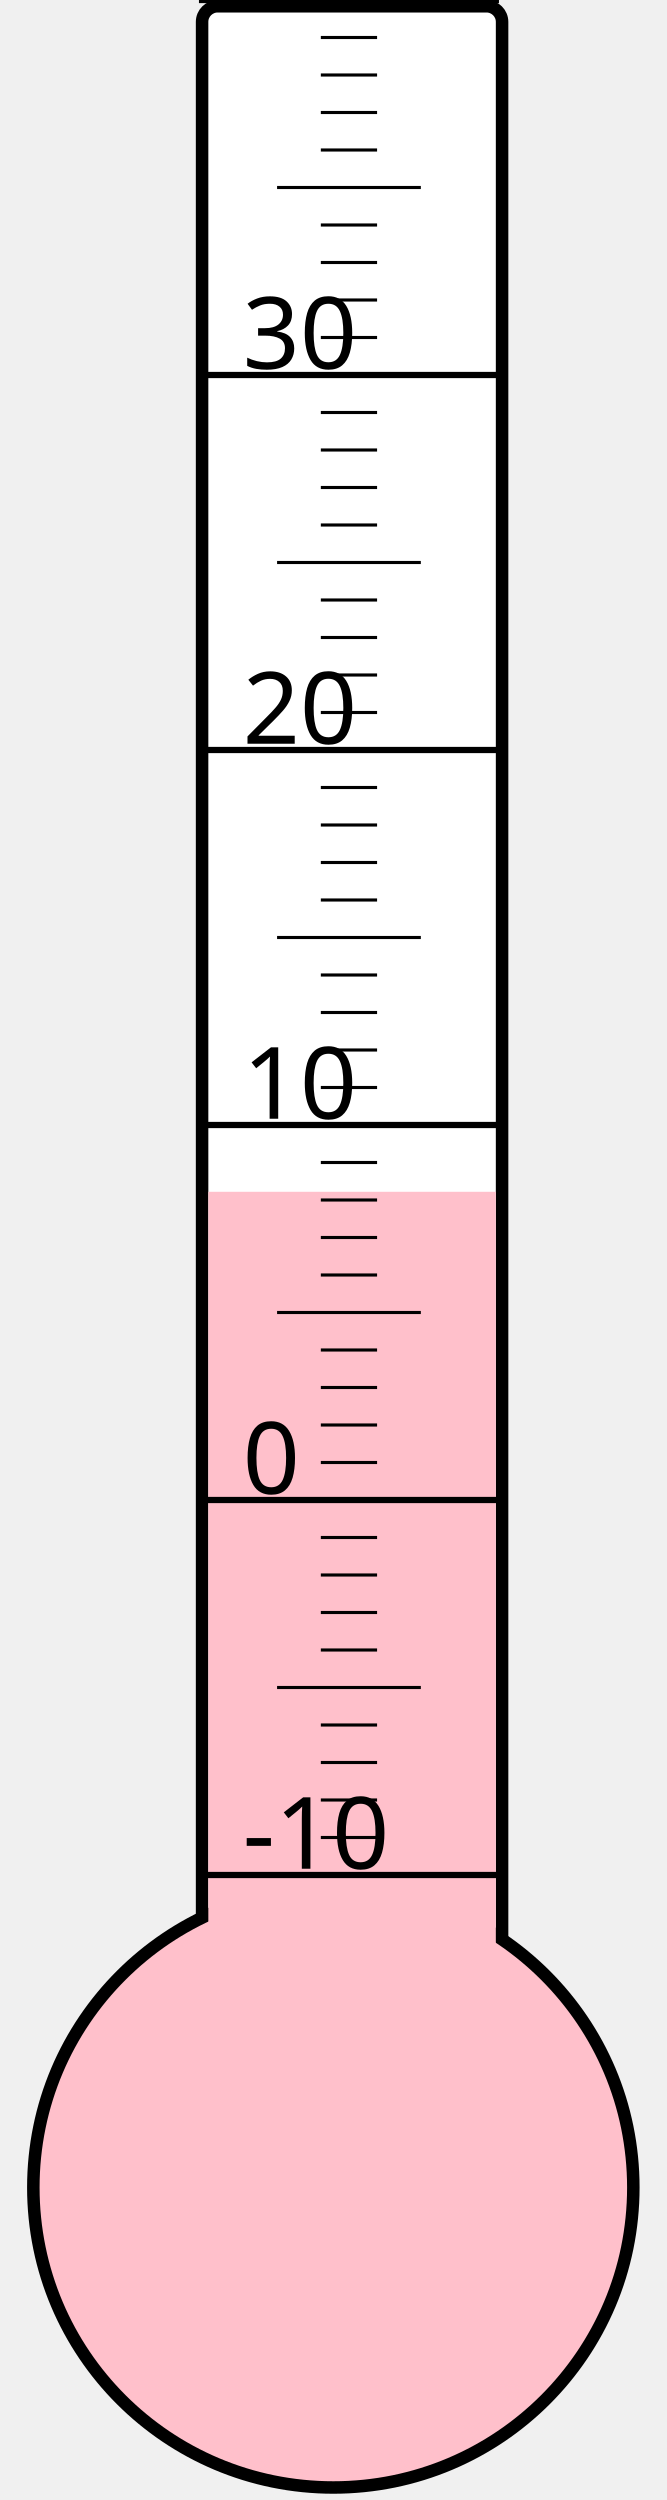
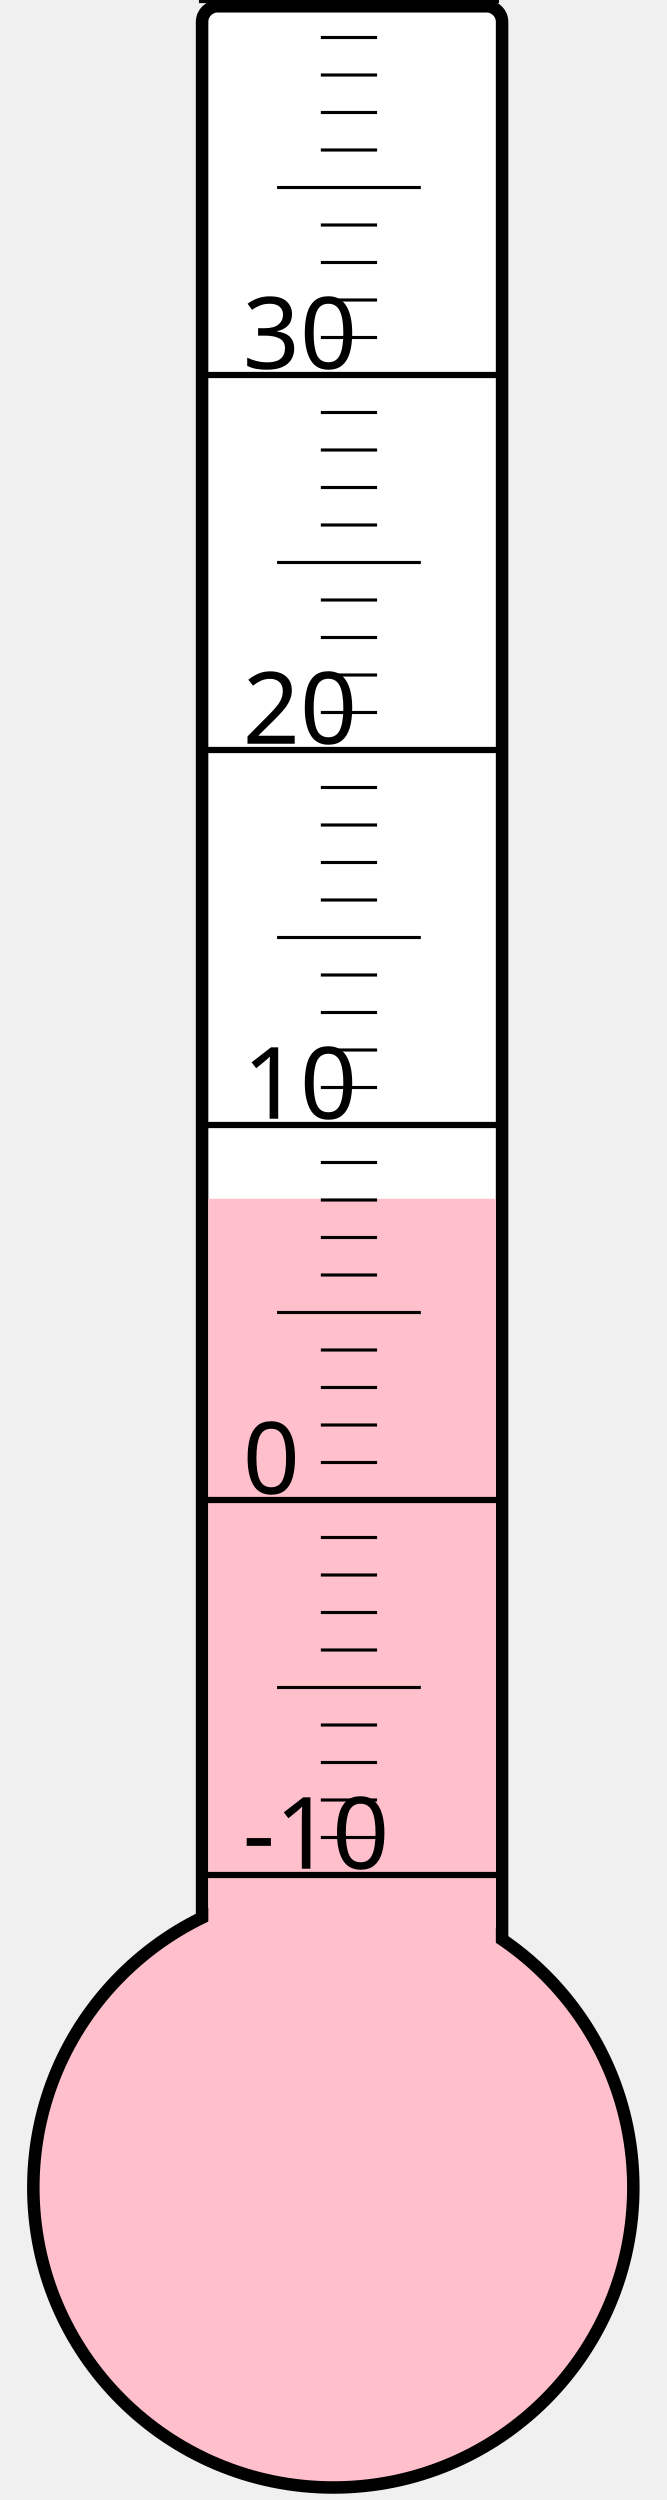
<svg xmlns="http://www.w3.org/2000/svg" width="40px" height="150px" viewBox="0 0 200 800">
  <rect width="200" height="800" x="0" y="0" style="fill: #ffffeb; fill-opacity: 0;" />
  <rect width="96" height="680" x="58" y="2" rx="5" ry="5" style="fill: white; fill-opacity: 1; stroke: black; stroke-width: 4;" />
  <circle cx="100" cy="700" r="96" style="fill: pink; stroke: black; stroke-width: 4;" />
-   <rect width="92" height="318.625" x="60" y="381.375" style="fill: pink; fill-opacity: 1; stroke-width: 0;" />
+   <rect width="92" height="316.375" x="60" y="383.625" style="fill: pink; fill-opacity: 1; stroke-width: 0;" />
  <text x="71" y="598" style="font-family: sans-serif; font-size: 24pt;">-10</text>
  <text x="71" y="478" style="font-family: sans-serif; font-size: 24pt;">0</text>
  <text x="71" y="358" style="font-family: sans-serif; font-size: 24pt;">10</text>
  <text x="71" y="238" style="font-family: sans-serif; font-size: 24pt;">20</text>
  <text x="71" y="118" style="font-family: sans-serif; font-size: 24pt;">30</text>
  <g style="stroke: black;">
    <line x1="57" y1="600" x2="153" y2="600" style="stroke-width: 2;" />
    <line x1="96" y1="588" x2="114" y2="588" style="stroke-width: 1;" />
    <line x1="96" y1="576" x2="114" y2="576" style="stroke-width: 1;" />
    <line x1="96" y1="564" x2="114" y2="564" style="stroke-width: 1;" />
    <line x1="96" y1="552" x2="114" y2="552" style="stroke-width: 1;" />
    <line x1="82" y1="540" x2="128" y2="540" style="stroke-width: 1;" />
    <line x1="96" y1="528" x2="114" y2="528" style="stroke-width: 1;" />
    <line x1="96" y1="516" x2="114" y2="516" style="stroke-width: 1;" />
    <line x1="96" y1="504" x2="114" y2="504" style="stroke-width: 1;" />
    <line x1="96" y1="492" x2="114" y2="492" style="stroke-width: 1;" />
    <line x1="57" y1="480" x2="153" y2="480" style="stroke-width: 2;" />
    <line x1="96" y1="468" x2="114" y2="468" style="stroke-width: 1;" />
    <line x1="96" y1="456" x2="114" y2="456" style="stroke-width: 1;" />
    <line x1="96" y1="444" x2="114" y2="444" style="stroke-width: 1;" />
    <line x1="96" y1="432" x2="114" y2="432" style="stroke-width: 1;" />
    <line x1="82" y1="420" x2="128" y2="420" style="stroke-width: 1;" />
    <line x1="96" y1="408" x2="114" y2="408" style="stroke-width: 1;" />
    <line x1="96" y1="396" x2="114" y2="396" style="stroke-width: 1;" />
    <line x1="96" y1="384" x2="114" y2="384" style="stroke-width: 1;" />
    <line x1="96" y1="372" x2="114" y2="372" style="stroke-width: 1;" />
    <line x1="57" y1="360" x2="153" y2="360" style="stroke-width: 2;" />
    <line x1="96" y1="348" x2="114" y2="348" style="stroke-width: 1;" />
    <line x1="96" y1="336" x2="114" y2="336" style="stroke-width: 1;" />
    <line x1="96" y1="324" x2="114" y2="324" style="stroke-width: 1;" />
    <line x1="96" y1="312" x2="114" y2="312" style="stroke-width: 1;" />
    <line x1="82" y1="300" x2="128" y2="300" style="stroke-width: 1;" />
    <line x1="96" y1="288" x2="114" y2="288" style="stroke-width: 1;" />
    <line x1="96" y1="276" x2="114" y2="276" style="stroke-width: 1;" />
    <line x1="96" y1="264" x2="114" y2="264" style="stroke-width: 1;" />
    <line x1="96" y1="252" x2="114" y2="252" style="stroke-width: 1;" />
    <line x1="57" y1="240" x2="153" y2="240" style="stroke-width: 2;" />
    <line x1="96" y1="228" x2="114" y2="228" style="stroke-width: 1;" />
    <line x1="96" y1="216" x2="114" y2="216" style="stroke-width: 1;" />
    <line x1="96" y1="204" x2="114" y2="204" style="stroke-width: 1;" />
    <line x1="96" y1="192" x2="114" y2="192" style="stroke-width: 1;" />
    <line x1="82" y1="180" x2="128" y2="180" style="stroke-width: 1;" />
    <line x1="96" y1="168" x2="114" y2="168" style="stroke-width: 1;" />
    <line x1="96" y1="156" x2="114" y2="156" style="stroke-width: 1;" />
    <line x1="96" y1="144" x2="114" y2="144" style="stroke-width: 1;" />
    <line x1="96" y1="132" x2="114" y2="132" style="stroke-width: 1;" />
    <line x1="57" y1="120" x2="153" y2="120" style="stroke-width: 2;" />
    <line x1="96" y1="108" x2="114" y2="108" style="stroke-width: 1;" />
    <line x1="96" y1="96" x2="114" y2="96" style="stroke-width: 1;" />
    <line x1="96" y1="84" x2="114" y2="84" style="stroke-width: 1;" />
    <line x1="96" y1="72" x2="114" y2="72" style="stroke-width: 1;" />
    <line x1="82" y1="60" x2="128" y2="60" style="stroke-width: 1;" />
    <line x1="96" y1="48" x2="114" y2="48" style="stroke-width: 1;" />
    <line x1="96" y1="36" x2="114" y2="36" style="stroke-width: 1;" />
    <line x1="96" y1="24" x2="114" y2="24" style="stroke-width: 1;" />
    <line x1="96" y1="12" x2="114" y2="12" style="stroke-width: 1;" />
    <line x1="57" y1="0" x2="153" y2="0" style="stroke-width: 2;" />
  </g>
</svg>
